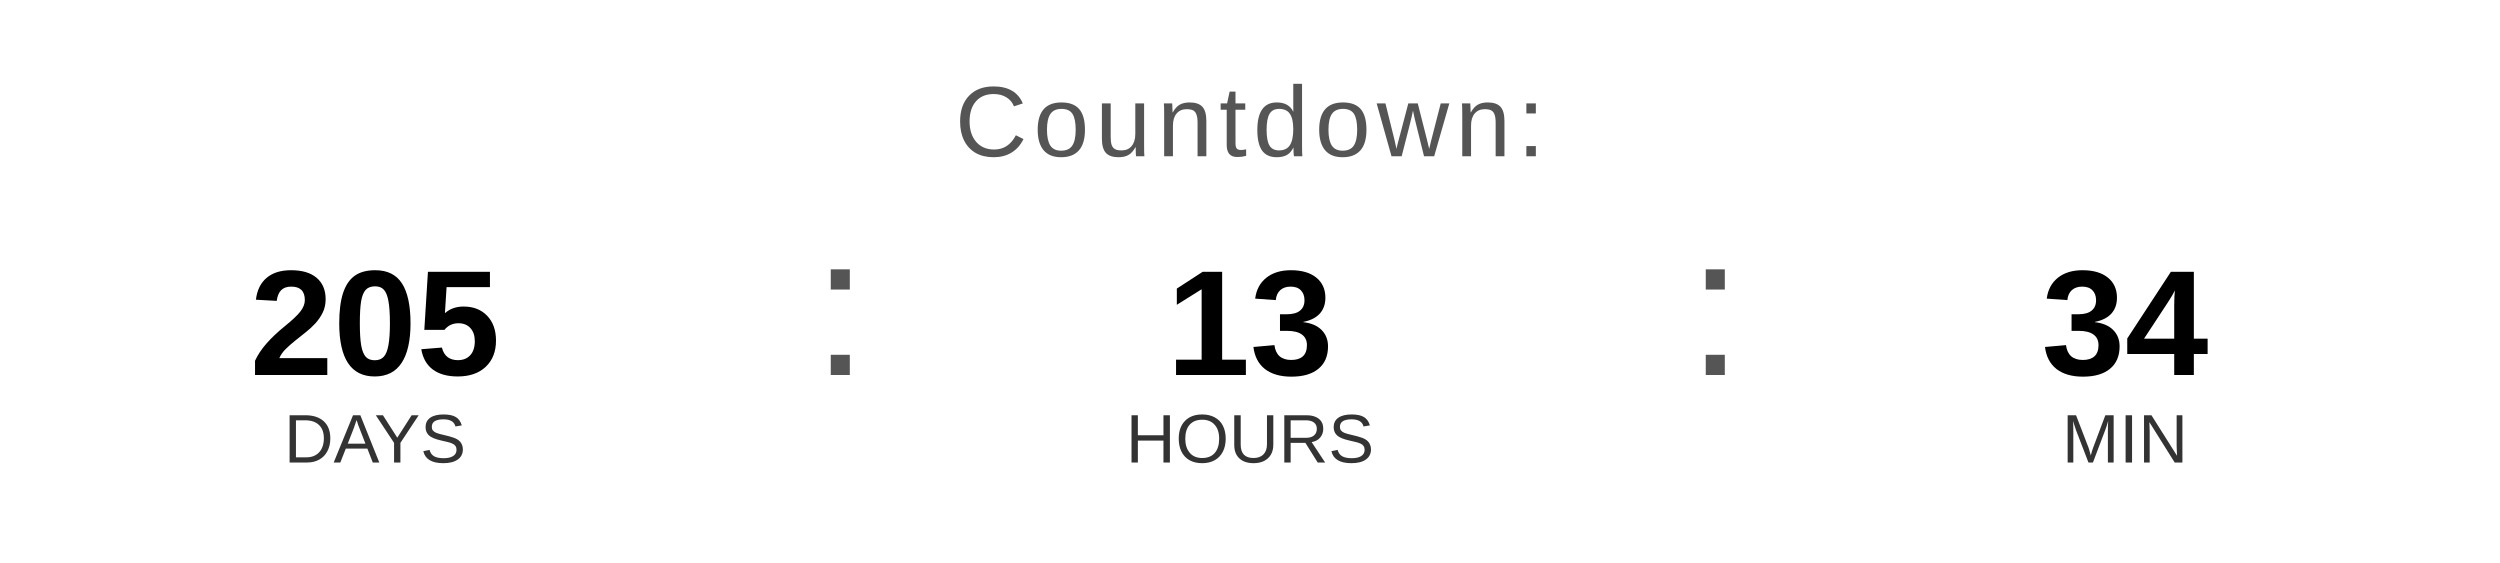
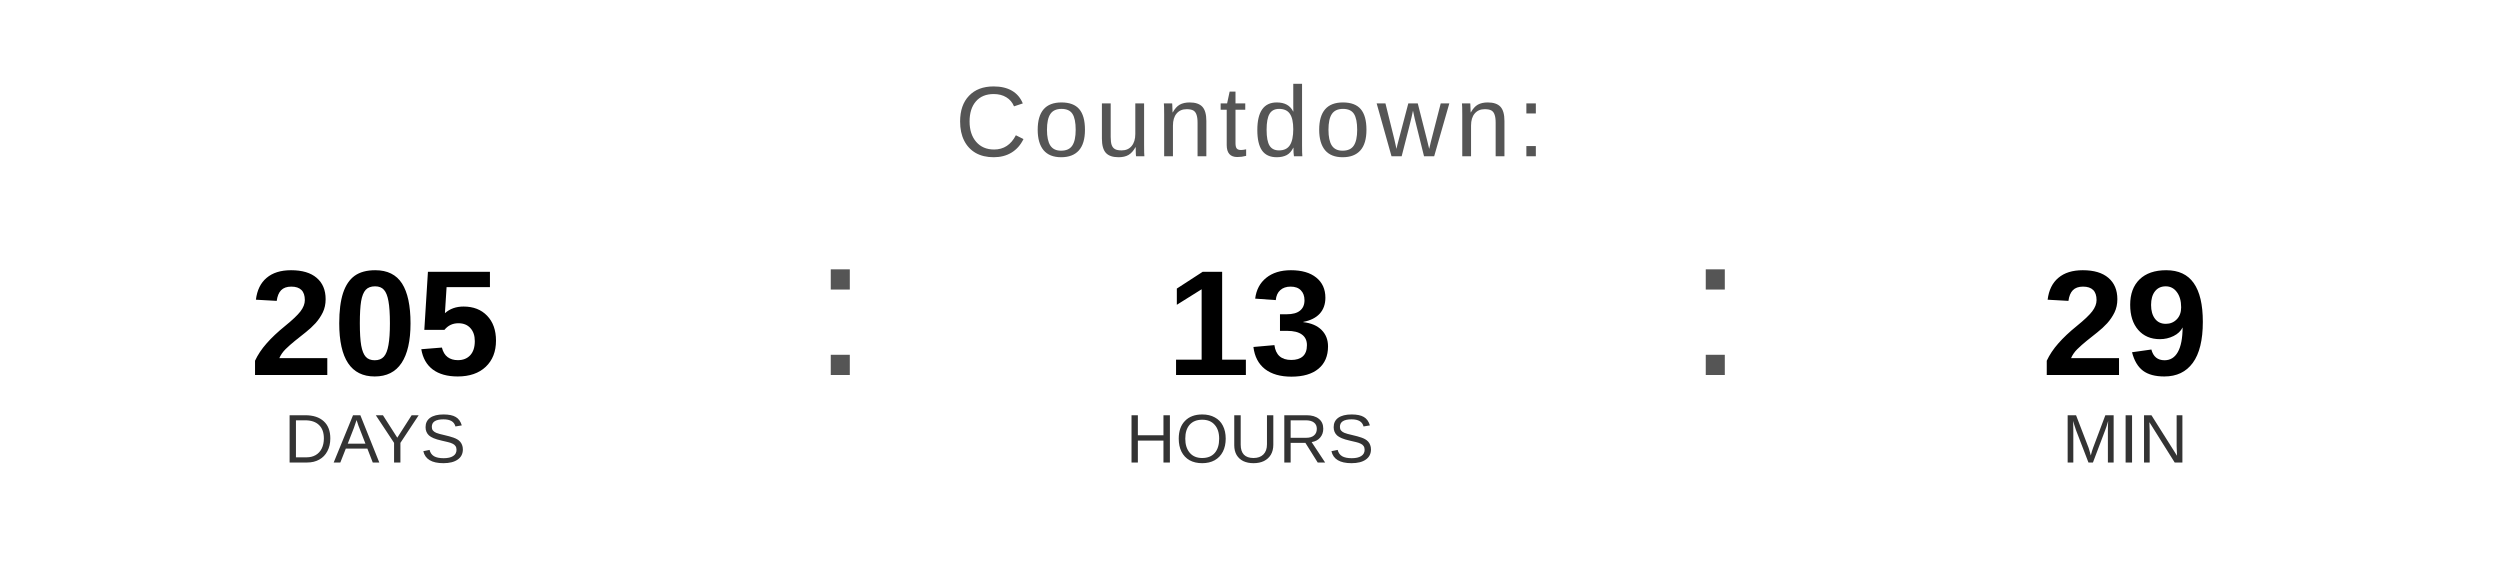
<svg xmlns="http://www.w3.org/2000/svg" width="400" height="90" viewBox="0 0 400 90">
  <text x="200" y="25" font-family="Arial, Helvetica, sans-serif" font-size="16" fill="#555555" text-anchor="middle" letter-spacing="1">
    Countdown:
  </text>
  <text x="60" y="60" font-family="Arial, Helvetica, sans-serif" font-size="24" font-weight="bold" fill="#000000" text-anchor="middle">205</text>
  <text x="60" y="74" font-family="Arial, Helvetica, sans-serif" font-size="11" fill="#333333" text-anchor="middle">DAYS</text>
  <text x="130" y="60" font-family="Arial, sans-serif" font-size="32" fill="#555555">:</text>
  <text x="200" y="60" font-family="Arial, Helvetica, sans-serif" font-size="24" font-weight="bold" fill="#000000" text-anchor="middle">13</text>
  <text x="200" y="74" font-family="Arial, Helvetica, sans-serif" font-size="11" fill="#333333" text-anchor="middle">HOURS</text>
  <text x="270" y="60" font-family="Arial, sans-serif" font-size="32" fill="#555555">:</text>
-   <text x="340" y="60" font-family="Arial, Helvetica, sans-serif" font-size="24" font-weight="bold" fill="#000000" text-anchor="middle">34</text>
+   <text x="340" y="60" font-family="Arial, Helvetica, sans-serif" font-size="24" font-weight="bold" fill="#000000" text-anchor="middle">29</text>
  <text x="340" y="74" font-family="Arial, Helvetica, sans-serif" font-size="11" fill="#333333" text-anchor="middle">MIN</text>
</svg>
